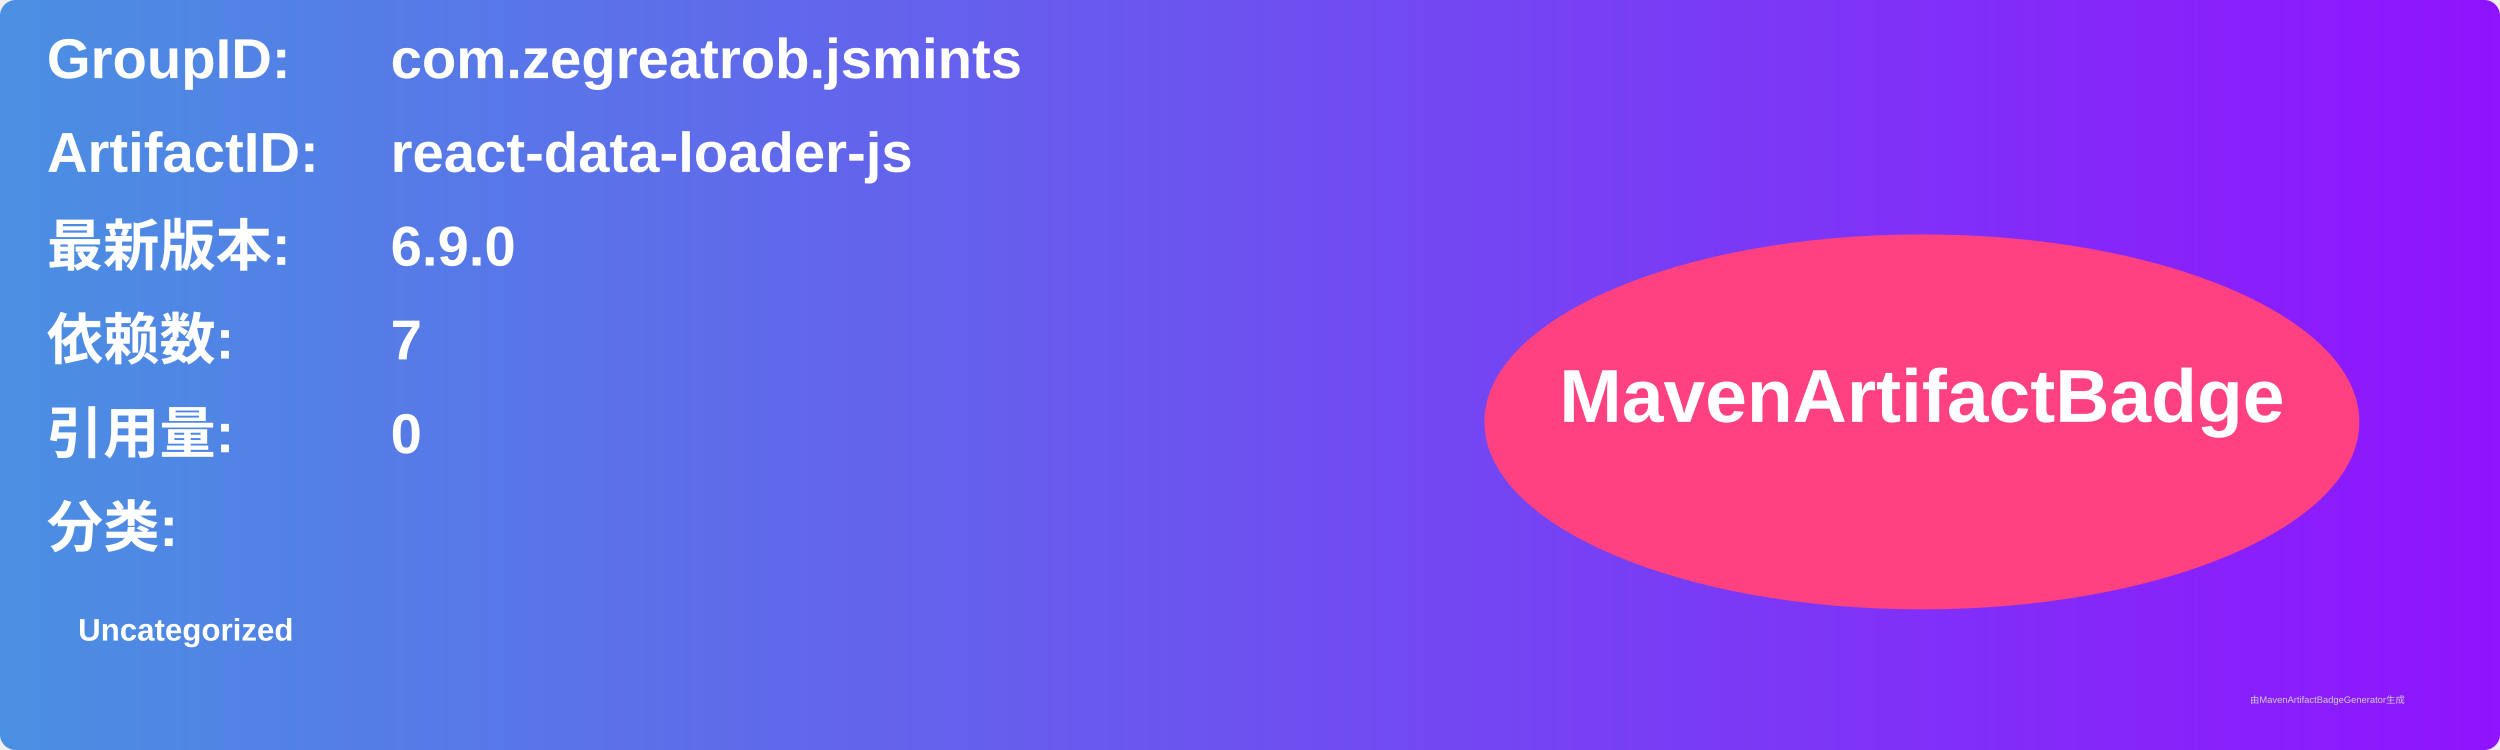
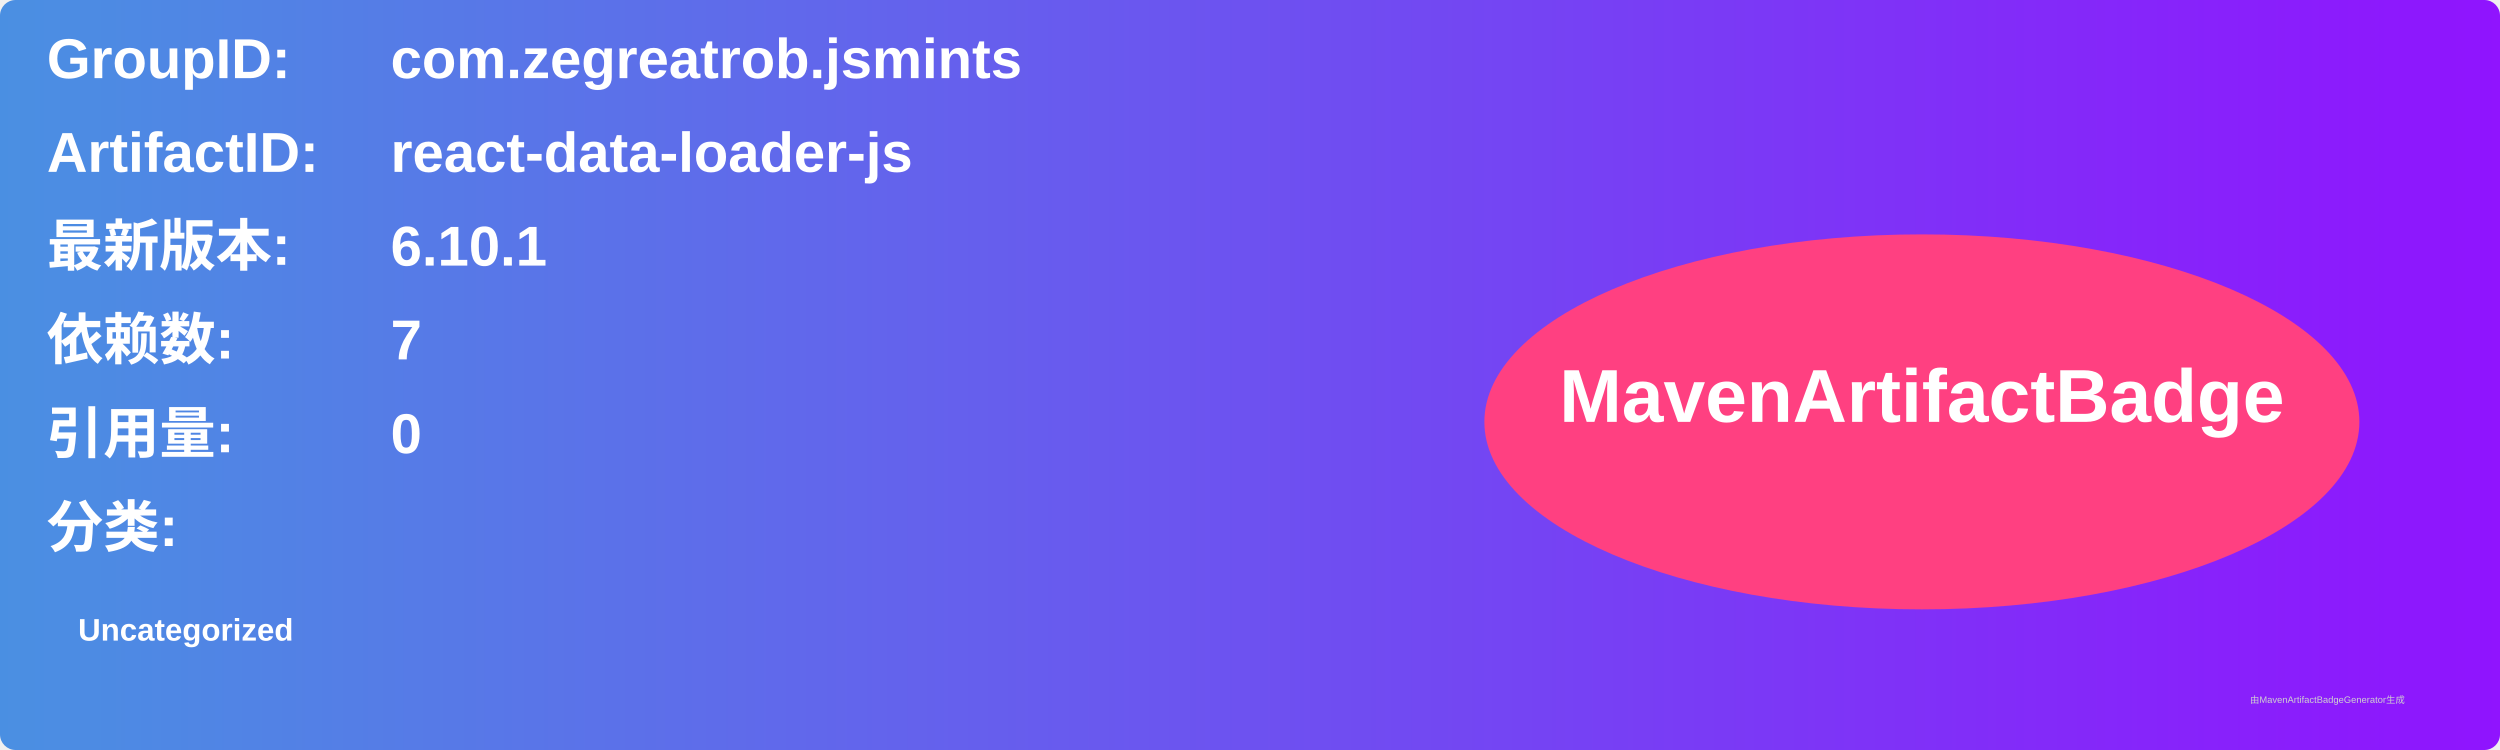
<svg xmlns="http://www.w3.org/2000/svg" width="800" height="240" viewBox="0 0 800 240">
  <linearGradient id="grad" x1="0%" y1="0%" x2="100%" y2="0%">
    <stop offset="0%" stop-color="#4a90e2" />
    <stop offset="100%" stop-color="#9013fe" />
  </linearGradient>
  <rect width="100%" height="100%" rx="5" ry="5" fill="url(#grad)" />
  <g transform="translate(15, 15)">
    <text x="0" y="10" font-family="Arial" font-size="18" fill="white" font-weight="bold" width="260">GroupID:</text>
    <text x="110" y="10" font-family="Arial" font-size="18" fill="white" font-weight="bold" width="460">com.zegreatrob.jsmints</text>
    <text x="0" y="40" font-family="Arial" font-size="18" fill="white" font-weight="bold" width="260">ArtifactID:</text>
    <text x="110" y="40" font-family="Arial" font-size="18" fill="white" font-weight="bold" width="460">react-data-loader-js</text>
    <text x="0" y="70" font-family="Arial" font-size="18" fill="white" font-weight="bold">最新版本:</text>
    <text x="110" y="70" font-family="Arial" font-size="18" fill="white" font-weight="bold">
-       <tspan font-weight="bold">6.9.0</tspan>
+       <tspan font-weight="bold">6.10.1</tspan>
    </text>
    <text x="0" y="100" font-family="Arial" font-size="18" fill="white" font-weight="bold">依赖数: </text>
    <text x="110" y="100" font-family="Arial" font-size="18" fill="white">
      <tspan font-weight="bold">7</tspan>
    </text>
    <text x="0" y="130" font-family="Arial" font-size="18" fill="white" font-weight="bold">引用量: </text>
    <text x="110" y="130" font-family="Arial" font-size="18" fill="white">
      <tspan font-weight="bold">0</tspan>
    </text>
    <text x="0" y="160" font-family="Arial" font-size="18" fill="white" font-weight="bold">分类:</text>
    <text x="10" y="190" font-family="Arial" font-size="10" fill="white">
      <tspan font-weight="bold">Uncategorized</tspan>
    </text>
    <ellipse cx="600" cy="120" rx="140" ry="60" fill="#ff4081" />
    <text x="600" y="120" text-anchor="middle" font-family="Arial" font-size="24" fill="white" font-weight="bold">MavenArtifactBadge</text>
  </g>
  <text x="720" y="225" font-family="Arial" font-size="3" fill="#d0d0d0">由MavenArtifactBadgeGenerator生成</text>
</svg>
